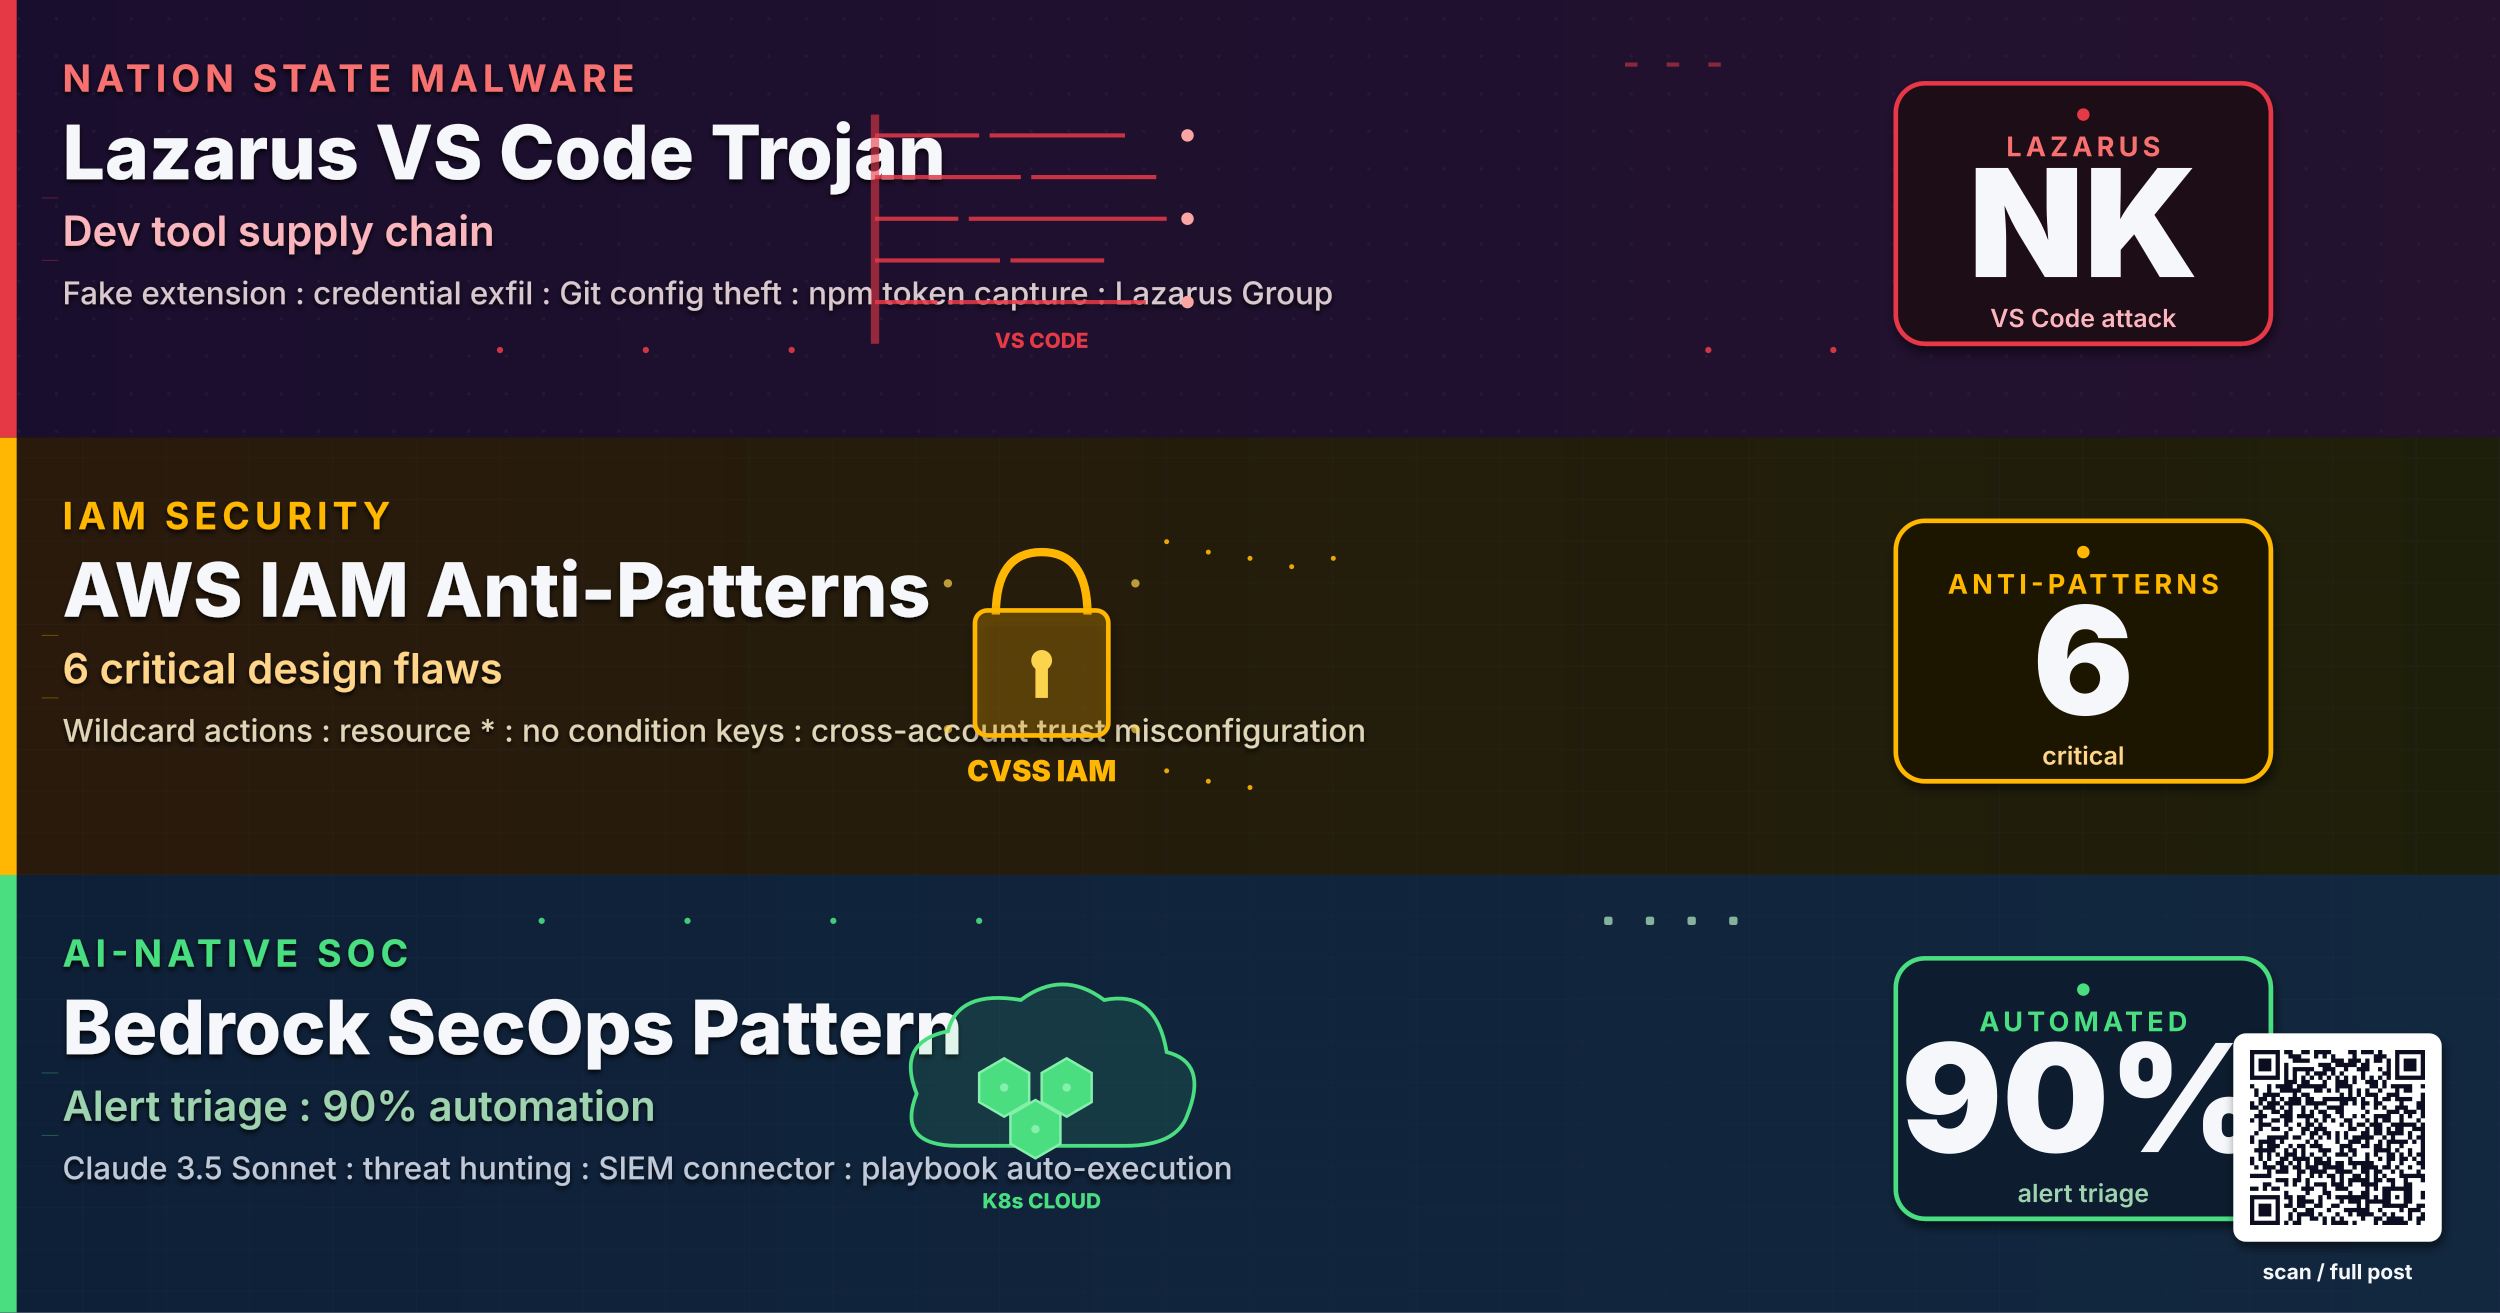
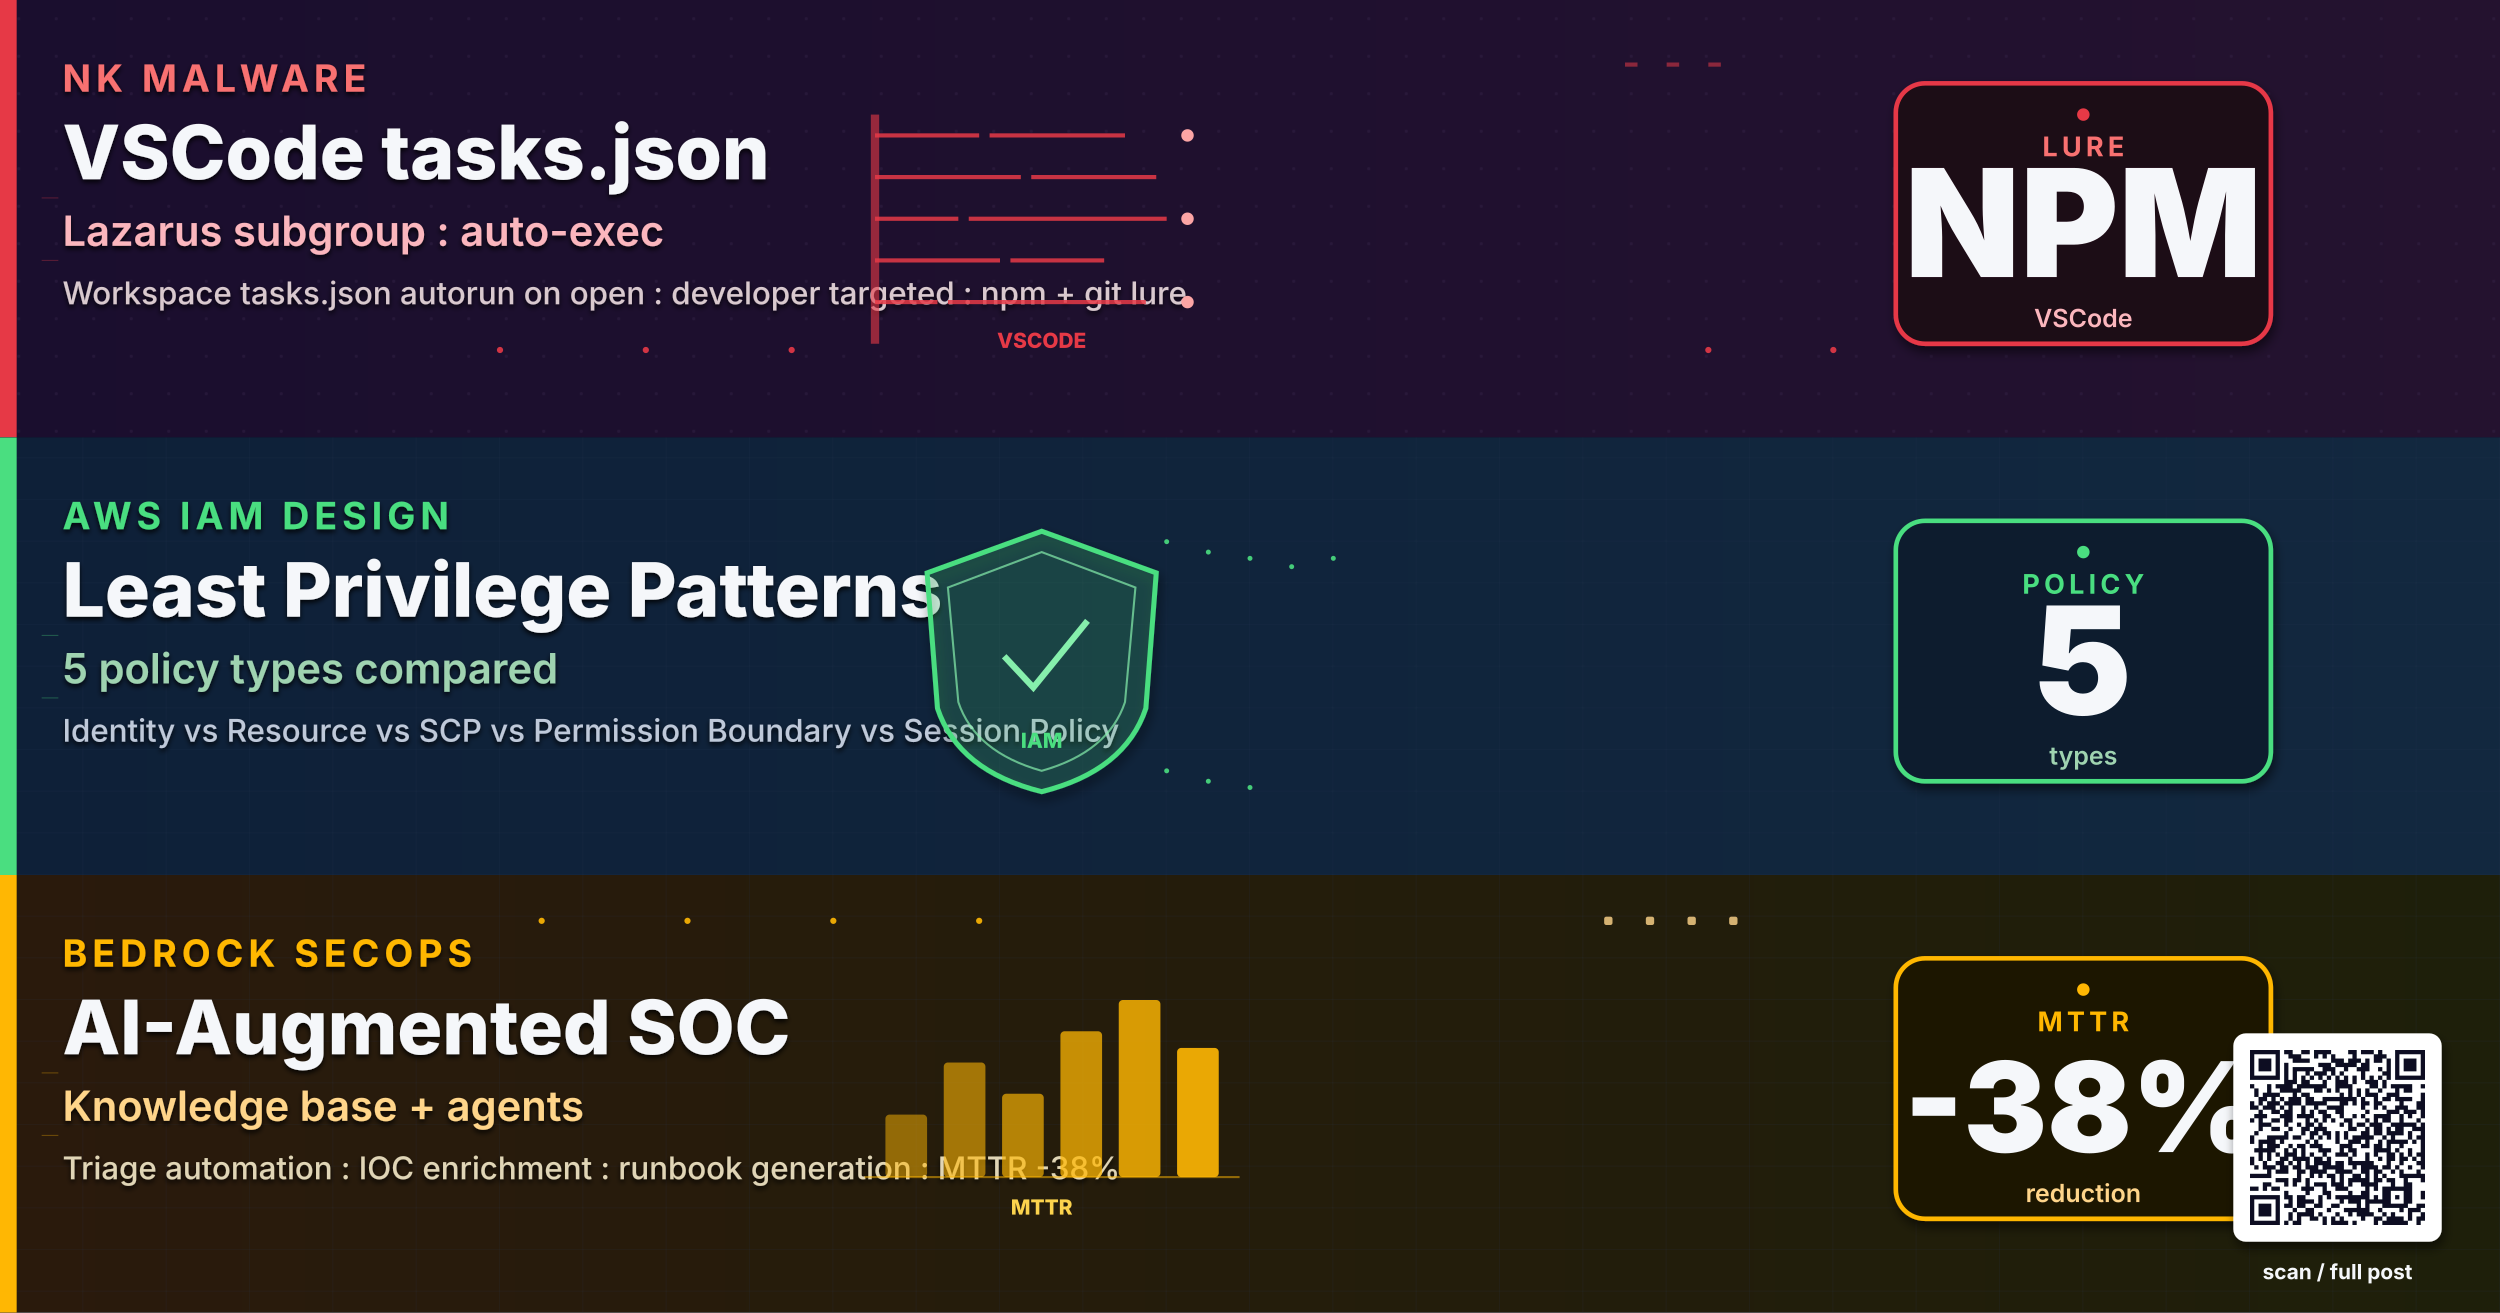
- <svg xmlns="http://www.w3.org/2000/svg" viewBox="0 0 1200 630" width="1200" height="630" role="img" aria-label="North Korea Lazarus VS Code malware devtool trojan, AWS IAM least-privilege 6 anti-patterns, Bedrock AI-native SOC pattern">
+ <svg xmlns="http://www.w3.org/2000/svg" viewBox="0 0 1200 630" width="1200" height="630" role="img" aria-label="North Korea VS Code malware, AWS IAM least privilege, Bedrock secops">
  <defs>
-     <linearGradient id="bgSpreadJ" x1="0%" y1="0%" x2="100%" y2="100%">
+     <linearGradient id="bgSpreadMA10" x1="0%" y1="0%" x2="100%" y2="100%">
      <stop offset="0%" stop-color="#0A1226" />
      <stop offset="50%" stop-color="#0C1430" />
      <stop offset="100%" stop-color="#131038" />
    </linearGradient>
-     <linearGradient id="bandAJ" x1="0%" y1="0%" x2="100%" y2="0%">
+     <linearGradient id="bandAMA10" x1="0%" y1="0%" x2="100%" y2="0%">
      <stop offset="0%" stop-color="#1A0E2E" />
      <stop offset="100%" stop-color="#24122F" />
    </linearGradient>
-     <linearGradient id="bandBJ" x1="0%" y1="0%" x2="100%" y2="0%">
+     <linearGradient id="bandBMA10" x1="0%" y1="0%" x2="100%" y2="0%">
+       <stop offset="0%" stop-color="#0E2038" />
+       <stop offset="100%" stop-color="#12283F" />
+     </linearGradient>
+     <linearGradient id="bandCMA10" x1="0%" y1="0%" x2="100%" y2="0%">
      <stop offset="0%" stop-color="#2A1A0C" />
      <stop offset="100%" stop-color="#1E1F0A" />
-     </linearGradient>
-     <linearGradient id="bandCJ" x1="0%" y1="0%" x2="100%" y2="0%">
-       <stop offset="0%" stop-color="#0E2038" />
-       <stop offset="100%" stop-color="#12283F" />
    </linearGradient>
    <filter id="softShadow" x="-10%" y="-10%" width="130%" height="130%">
      <feGaussianBlur in="SourceAlpha" stdDeviation="2.5" />
      <feOffset dx="1" dy="3" />
      <feComponentTransfer>
        <feFuncA type="linear" slope="0.55" />
      </feComponentTransfer>
      <feMerge>
        <feMergeNode />
        <feMergeNode in="SourceGraphic" />
      </feMerge>
    </filter>
    <filter id="textShadow" x="-5%" y="-5%" width="110%" height="110%">
      <feGaussianBlur in="SourceAlpha" stdDeviation="1.2" />
      <feOffset dx="0" dy="1.5" />
      <feComponentTransfer>
        <feFuncA type="linear" slope="0.85" />
      </feComponentTransfer>
      <feMerge>
        <feMergeNode />
        <feMergeNode in="SourceGraphic" />
      </feMerge>
    </filter>
    <pattern id="ledgerGrid" x="0" y="0" width="40" height="20" patternUnits="userSpaceOnUse">
      <path d="M0 20 L40 20" stroke="#2A3A56" stroke-width="0.4" opacity="0.5" />
      <path d="M40 0 L40 20" stroke="#2A3A56" stroke-width="0.4" opacity="0.5" />
    </pattern>
    <pattern id="circuitDot" x="0" y="0" width="18" height="18" patternUnits="userSpaceOnUse">
      <circle cx="9" cy="9" r="0.8" fill="#3A2A4E" opacity="0.55" />
    </pattern>
  </defs>
-   <rect width="1200" height="630" fill="url(#bgSpreadJ)" />
+   <rect width="1200" height="630" fill="url(#bgSpreadMA10)" />
  <g>
-     <rect x="0" y="0" width="1200" height="210" fill="url(#bandAJ)" />
+     <rect x="0" y="0" width="1200" height="210" fill="url(#bandAMA10)" />
    <rect x="0" y="0" width="1200" height="210" fill="url(#circuitDot)" opacity="0.6" />
    <rect x="0" y="0" width="8" height="210" fill="#E63946" />
    <g filter="url(#textShadow)">
-       <text x="30" y="44" font-family="Inter, Helvetica, Arial, sans-serif" font-size="18" font-weight="700" letter-spacing="2.4" fill="#F87171">NATION STATE MALWARE</text>
-       <text x="30" y="86" font-family="Inter, Helvetica, Arial, sans-serif" font-size="36" font-weight="800" fill="#F5F7FA">Lazarus VS Code Trojan</text>
-       <text x="30" y="118" font-family="Inter, Helvetica, Arial, sans-serif" font-size="20" font-weight="600" fill="#FBB6BD">Dev tool supply chain</text>
-       <text x="30" y="146" font-family="Inter, Helvetica, Arial, sans-serif" font-size="15" font-weight="500" fill="#D9C9CE">Fake extension : credential exfil : Git config theft : npm token capture : Lazarus Group</text>
+       <text x="30" y="44" font-family="Inter, Helvetica, Arial, sans-serif" font-size="18" font-weight="700" letter-spacing="2.4" fill="#F87171">NK MALWARE</text>
+       <text x="30" y="86" font-family="Inter, Helvetica, Arial, sans-serif" font-size="36" font-weight="800" fill="#F5F7FA">VSCode tasks.json</text>
+       <text x="30" y="118" font-family="Inter, Helvetica, Arial, sans-serif" font-size="20" font-weight="600" fill="#FBB6BD">Lazarus subgroup : auto-exec</text>
+       <text x="30" y="146" font-family="Inter, Helvetica, Arial, sans-serif" font-size="15" font-weight="500" fill="#D9C9CE">Workspace tasks.json autorun on open : developer targeted : npm + git lure</text>
    </g>
    <g transform="translate(500,105)">
      <g stroke="#E63946" stroke-width="2" opacity="0.85">
        <line x1="-80" y1="-40" x2="-30" y2="-40" />
        <line x1="-25" y1="-40" x2="40" y2="-40" />
        <line x1="-80" y1="-20" x2="-10" y2="-20" />
        <line x1="-5" y1="-20" x2="55" y2="-20" />
        <line x1="-80" y1="0" x2="-40" y2="0" />
        <line x1="-35" y1="0" x2="60" y2="0" />
        <line x1="-80" y1="20" x2="-20" y2="20" />
        <line x1="-15" y1="20" x2="30" y2="20" />
        <line x1="-80" y1="40" x2="-50" y2="40" />
        <line x1="-45" y1="40" x2="50" y2="40" />
      </g>
      <rect x="-82" y="-50" width="4" height="110" fill="#E63946" opacity="0.6" />
      <g fill="#FCA5A5">
        <circle cx="70" cy="-40" r="3">
          <animate attributeName="opacity" values="0.3;1;0.3" dur="1.6s" repeatCount="indefinite" />
        </circle>
        <circle cx="70" cy="0" r="3">
          <animate attributeName="opacity" values="0.3;1;0.3" dur="2.1s" repeatCount="indefinite" />
        </circle>
        <circle cx="70" cy="40" r="3">
          <animate attributeName="opacity" values="0.3;1;0.3" dur="1.9s" repeatCount="indefinite" />
        </circle>
      </g>
-       <text y="62" text-anchor="middle" font-family="Inter, monospace" font-size="10" font-weight="800" fill="#E63946">VS CODE</text>
+       <text y="62" text-anchor="middle" font-family="Inter, monospace" font-size="10" font-weight="800" fill="#E63946">VSCODE</text>
    </g>
    <g transform="translate(990,105)" filter="url(#softShadow)">
      <rect x="-80" y="-65" width="180" height="125" rx="14" fill="#1E0A14" stroke="#E63946" stroke-width="2.2" />
-       <text x="10" y="-30" text-anchor="middle" font-family="Inter, Helvetica, Arial, sans-serif" font-size="13" font-weight="700" letter-spacing="2" fill="#F87171">LAZARUS</text>
-       <text x="10" y="28" text-anchor="middle" font-family="Inter, Helvetica, Arial, sans-serif" font-size="72" font-weight="900" fill="#F5F7FA">NK</text>
-       <text x="10" y="52" text-anchor="middle" font-family="Inter, Helvetica, Arial, sans-serif" font-size="12" font-weight="600" fill="#FBB6BD">VS Code attack</text>
+       <text x="10" y="-30" text-anchor="middle" font-family="Inter, Helvetica, Arial, sans-serif" font-size="13" font-weight="700" letter-spacing="2" fill="#F87171">LURE</text>
+       <text x="10" y="28" text-anchor="middle" font-family="Inter, Helvetica, Arial, sans-serif" font-size="72" font-weight="900" fill="#F5F7FA">NPM</text>
+       <text x="10" y="52" text-anchor="middle" font-family="Inter, Helvetica, Arial, sans-serif" font-size="12" font-weight="600" fill="#FBB6BD">VSCode</text>
    </g>
    <g transform="translate(990,105)">
      <circle cx="10" cy="-50" r="3" fill="#E63946">
        <animate attributeName="opacity" values="0.2;1;0.2" dur="1.8s" repeatCount="indefinite" />
      </circle>
    </g>
  </g>
  <g>
-     <rect x="0" y="210" width="1200" height="210" fill="url(#bandBJ)" />
+     <rect x="0" y="210" width="1200" height="210" fill="url(#bandBMA10)" />
    <rect x="0" y="210" width="1200" height="210" fill="url(#ledgerGrid)" opacity="0.6" />
-     <rect x="0" y="210" width="8" height="210" fill="#FFB703" />
+     <rect x="0" y="210" width="8" height="210" fill="#4ADE80" />
    <g filter="url(#textShadow)">
-       <text x="30" y="254" font-family="Inter, Helvetica, Arial, sans-serif" font-size="18" font-weight="700" letter-spacing="2.4" fill="#FFB703">IAM SECURITY</text>
-       <text x="30" y="296" font-family="Inter, Helvetica, Arial, sans-serif" font-size="36" font-weight="800" fill="#F5F7FA">AWS IAM Anti-Patterns</text>
-       <text x="30" y="328" font-family="Inter, Helvetica, Arial, sans-serif" font-size="20" font-weight="600" fill="#FFD58A">6 critical design flaws</text>
-       <text x="30" y="356" font-family="Inter, Helvetica, Arial, sans-serif" font-size="15" font-weight="500" fill="#E0D5B6">Wildcard actions : resource * : no condition keys : cross-account trust misconfiguration</text>
+       <text x="30" y="254" font-family="Inter, Helvetica, Arial, sans-serif" font-size="18" font-weight="700" letter-spacing="2.4" fill="#4ADE80">AWS IAM DESIGN</text>
+       <text x="30" y="296" font-family="Inter, Helvetica, Arial, sans-serif" font-size="36" font-weight="800" fill="#F5F7FA">Least Privilege Patterns</text>
+       <text x="30" y="328" font-family="Inter, Helvetica, Arial, sans-serif" font-size="20" font-weight="600" fill="#9FD3B0">5 policy types compared</text>
+       <text x="30" y="356" font-family="Inter, Helvetica, Arial, sans-serif" font-size="15" font-weight="500" fill="#BFC9D9">Identity vs Resource vs SCP vs Permission Boundary vs Session Policy</text>
    </g>
    <g transform="translate(500,315)">
-       <path d="M-22 -20 Q-22 -50 0 -50 Q22 -50 22 -20" stroke="#FFB703" stroke-width="4" fill="none" />
-       <rect x="-32" y="-22" width="64" height="60" rx="6" fill="#FFB703" fill-opacity="0.2" stroke="#FFB703" stroke-width="2.2" filter="url(#softShadow)" />
-       <circle r="5" fill="#FCD34D" cy="2" />
-       <rect x="-3" y="2" width="6" height="18" fill="#FCD34D" />
-       <text y="60" text-anchor="middle" font-family="Inter, monospace" font-size="14" font-weight="900" fill="#FFB703">CVSS IAM</text>
-       <g fill="#FCD34D" opacity="0.7">
-         <circle cx="-45" cy="-35" r="2">
-           <animate attributeName="opacity" values="0.2;1;0.2" dur="1.8s" repeatCount="indefinite" />
-         </circle>
-         <circle cx="45" cy="-35" r="2">
-           <animate attributeName="opacity" values="0.2;1;0.2" dur="2.1s" repeatCount="indefinite" />
-         </circle>
-         <circle cx="-45" cy="35" r="2">
-           <animate attributeName="opacity" values="0.2;1;0.2" dur="2.3s" repeatCount="indefinite" />
-         </circle>
-         <circle cx="45" cy="35" r="2">
-           <animate attributeName="opacity" values="0.2;1;0.2" dur="1.9s" repeatCount="indefinite" />
-         </circle>
+       <path d="M0 -60 L55 -40 L50 25 Q40 55 0 65 Q-40 55 -50 25 L-55 -40 Z" fill="#4ADE80" fill-opacity="0.15" stroke="#4ADE80" stroke-width="2.4" filter="url(#softShadow)" />
+       <path d="M0 -50 L45 -33 L40 22 Q32 46 0 55 Q-32 46 -40 22 L-45 -33 Z" fill="none" stroke="#86EFAC" stroke-width="1" opacity="0.7" />
+       <g transform="translate(0,-5)" stroke="#86EFAC" stroke-width="3" fill="none">
+         <path d="M-18 5 L-4 20 L22 -12">
+           <animate attributeName="stroke-dasharray" values="0 80;80 0" dur="2.4s" repeatCount="indefinite" />
+         </path>
      </g>
+       <text y="44" text-anchor="middle" font-family="Inter, monospace" font-size="10" font-weight="800" fill="#4ADE80">IAM</text>
    </g>
    <g transform="translate(990,315)" filter="url(#softShadow)">
+       <rect x="-80" y="-65" width="180" height="125" rx="14" fill="#0A1B2E" stroke="#4ADE80" stroke-width="2.2" />
+       <text x="10" y="-30" text-anchor="middle" font-family="Inter, Helvetica, Arial, sans-serif" font-size="13" font-weight="700" letter-spacing="2" fill="#4ADE80">POLICY</text>
+       <text x="10" y="28" text-anchor="middle" font-family="Inter, Helvetica, Arial, sans-serif" font-size="72" font-weight="900" fill="#F5F7FA">5</text>
+       <text x="10" y="52" text-anchor="middle" font-family="Inter, Helvetica, Arial, sans-serif" font-size="12" font-weight="600" fill="#9FD3B0">types</text>
+     </g>
+     <g transform="translate(990,315)">
+       <circle cx="10" cy="-50" r="3" fill="#4ADE80">
+         <animate attributeName="opacity" values="0.2;1;0.2" dur="1.8s" repeatCount="indefinite" />
+       </circle>
+     </g>
+   </g>
+   <g>
+     <rect x="0" y="420" width="1200" height="210" fill="url(#bandCMA10)" />
+     <rect x="0" y="420" width="1200" height="210" fill="url(#ledgerGrid)" opacity="0.6" />
+     <rect x="0" y="420" width="8" height="210" fill="#FFB703" />
+     <g filter="url(#textShadow)">
+       <text x="30" y="464" font-family="Inter, Helvetica, Arial, sans-serif" font-size="18" font-weight="700" letter-spacing="2.4" fill="#FFB703">BEDROCK SECOPS</text>
+       <text x="30" y="506" font-family="Inter, Helvetica, Arial, sans-serif" font-size="36" font-weight="800" fill="#F5F7FA">AI-Augmented SOC</text>
+       <text x="30" y="538" font-family="Inter, Helvetica, Arial, sans-serif" font-size="20" font-weight="600" fill="#FFD58A">Knowledge base + agents</text>
+       <text x="30" y="566" font-family="Inter, Helvetica, Arial, sans-serif" font-size="15" font-weight="500" fill="#E0D5B6">Triage automation : IOC enrichment : runbook generation : MTTR -38%</text>
+     </g>
+     <g transform="translate(500,525)">
+       <line x1="-85" y1="40" x2="95" y2="40" stroke="#FFB703" stroke-width="1" opacity="0.5" />
+       <rect x="-75" y="10" width="20" height="30" rx="2" fill="#FFB703" opacity="0.5">
+         <animate attributeName="height" values="20;30;20" dur="1.6s" repeatCount="indefinite" />
+         <animate attributeName="y" values="20;10;20" dur="1.6s" repeatCount="indefinite" />
+       </rect>
+       <rect x="-47" y="-15" width="20" height="55" rx="2" fill="#FFB703" opacity="0.58">
+         <animate attributeName="height" values="45;55;45" dur="1.8s" repeatCount="indefinite" />
+         <animate attributeName="y" values="-5;-15;-5" dur="1.8s" repeatCount="indefinite" />
+       </rect>
+       <rect x="-19" y="0" width="20" height="40" rx="2" fill="#FFB703" opacity="0.66">
+         <animate attributeName="height" values="30;40;30" dur="2.0s" repeatCount="indefinite" />
+         <animate attributeName="y" values="10;0;10" dur="2.0s" repeatCount="indefinite" />
+       </rect>
+       <rect x="9" y="-30" width="20" height="70" rx="2" fill="#FFB703" opacity="0.74">
+         <animate attributeName="height" values="60;70;60" dur="2.2s" repeatCount="indefinite" />
+         <animate attributeName="y" values="-20;-30;-20" dur="2.2s" repeatCount="indefinite" />
+       </rect>
+       <rect x="37" y="-45" width="20" height="85" rx="2" fill="#FFB703" opacity="0.82">
+         <animate attributeName="height" values="75;85;75" dur="2.4s" repeatCount="indefinite" />
+         <animate attributeName="y" values="-35;-45;-35" dur="2.4s" repeatCount="indefinite" />
+       </rect>
+       <rect x="65" y="-22" width="20" height="62" rx="2" fill="#FFB703" opacity="0.9">
+         <animate attributeName="height" values="52;62;52" dur="2.6s" repeatCount="indefinite" />
+         <animate attributeName="y" values="-12;-22;-12" dur="2.6s" repeatCount="indefinite" />
+       </rect>
+       <text y="58" text-anchor="middle" font-family="Inter, monospace" font-size="10" font-weight="800" fill="#FCD34D">MTTR</text>
+     </g>
+     <g transform="translate(990,525)" filter="url(#softShadow)">
      <rect x="-80" y="-65" width="180" height="125" rx="14" fill="#1E1805" stroke="#FFB703" stroke-width="2.2" />
-       <text x="10" y="-30" text-anchor="middle" font-family="Inter, Helvetica, Arial, sans-serif" font-size="13" font-weight="700" letter-spacing="2" fill="#FFB703">ANTI-PATTERNS</text>
-       <text x="10" y="28" text-anchor="middle" font-family="Inter, Helvetica, Arial, sans-serif" font-size="72" font-weight="900" fill="#F5F7FA">6</text>
-       <text x="10" y="52" text-anchor="middle" font-family="Inter, Helvetica, Arial, sans-serif" font-size="12" font-weight="600" fill="#FFD58A">critical</text>
-     </g>
-     <g transform="translate(990,315)">
+       <text x="10" y="-30" text-anchor="middle" font-family="Inter, Helvetica, Arial, sans-serif" font-size="13" font-weight="700" letter-spacing="2" fill="#FFB703">MTTR</text>
+       <text x="10" y="28" text-anchor="middle" font-family="Inter, Helvetica, Arial, sans-serif" font-size="60" font-weight="900" fill="#F5F7FA">-38%</text>
+       <text x="10" y="52" text-anchor="middle" font-family="Inter, Helvetica, Arial, sans-serif" font-size="12" font-weight="600" fill="#FFD58A">reduction</text>
+     </g>
+     <g transform="translate(990,525)">
      <circle cx="10" cy="-50" r="3" fill="#FFB703">
-         <animate attributeName="opacity" values="0.2;1;0.2" dur="1.8s" repeatCount="indefinite" />
-       </circle>
-     </g>
-   </g>
-   <g>
-     <rect x="0" y="420" width="1200" height="210" fill="url(#bandCJ)" />
-     <rect x="0" y="420" width="1200" height="210" fill="url(#ledgerGrid)" opacity="0.6" />
-     <rect x="0" y="420" width="8" height="210" fill="#4ADE80" />
-     <g filter="url(#textShadow)">
-       <text x="30" y="464" font-family="Inter, Helvetica, Arial, sans-serif" font-size="18" font-weight="700" letter-spacing="2.4" fill="#4ADE80">AI-NATIVE SOC</text>
-       <text x="30" y="506" font-family="Inter, Helvetica, Arial, sans-serif" font-size="36" font-weight="800" fill="#F5F7FA">Bedrock SecOps Pattern</text>
-       <text x="30" y="538" font-family="Inter, Helvetica, Arial, sans-serif" font-size="20" font-weight="600" fill="#9FD3B0">Alert triage : 90% automation</text>
-       <text x="30" y="566" font-family="Inter, Helvetica, Arial, sans-serif" font-size="15" font-weight="500" fill="#BFC9D9">Claude 3.5 Sonnet : threat hunting : SIEM connector : playbook auto-execution</text>
-     </g>
-     <g transform="translate(500,525)">
-       <path d="M-60 0 Q-70 -25 -45 -30 Q-40 -50 -10 -45 Q10 -60 30 -45 Q55 -50 60 -20 Q80 -15 70 10 Q65 25 40 25 L-40 25 Q-70 25 -60 0 Z" fill="#4ADE80" fill-opacity="0.12" stroke="#4ADE80" stroke-width="1.8" />
-       <g fill="#4ADE80" stroke="#86EFAC" stroke-width="1.2">
-         <polygon points="-30,-10 -18,-17 -6,-10 -6,4 -18,11 -30,4" />
-         <polygon points="0,-10 12,-17 24,-10 24,4 12,11 0,4" />
-         <polygon points="-15,10 -3,3 9,10 9,24 -3,31 -15,24" />
-       </g>
-       <g fill="#86EFAC">
-         <circle cx="-18" cy="-3" r="2" />
-         <circle cx="12" cy="-3" r="2" />
-         <circle cx="-3" cy="17" r="2" />
-       </g>
-       <text y="55" text-anchor="middle" font-family="Inter, monospace" font-size="10" font-weight="800" fill="#4ADE80">K8s CLOUD</text>
-     </g>
-     <g transform="translate(990,525)" filter="url(#softShadow)">
-       <rect x="-80" y="-65" width="180" height="125" rx="14" fill="#0A1B2E" stroke="#4ADE80" stroke-width="2.2" />
-       <text x="10" y="-30" text-anchor="middle" font-family="Inter, Helvetica, Arial, sans-serif" font-size="13" font-weight="700" letter-spacing="2" fill="#4ADE80">AUTOMATED</text>
-       <text x="10" y="28" text-anchor="middle" font-family="Inter, Helvetica, Arial, sans-serif" font-size="72" font-weight="900" fill="#F5F7FA">90%</text>
-       <text x="10" y="52" text-anchor="middle" font-family="Inter, Helvetica, Arial, sans-serif" font-size="12" font-weight="600" fill="#9FD3B0">alert triage</text>
-     </g>
-     <g transform="translate(990,525)">
-       <circle cx="10" cy="-50" r="3" fill="#4ADE80">
        <animate attributeName="opacity" values="0.2;1;0.2" dur="1.8s" repeatCount="indefinite" />
      </circle>
    </g>
  </g>
  <g opacity="0.9">
    <g fill="#E63946">
      <circle cx="240" cy="168" r="1.5">
        <animate attributeName="opacity" values="0;1;0" dur="1.8s" repeatCount="indefinite" />
      </circle>
      <circle cx="310" cy="168" r="1.5">
        <animate attributeName="opacity" values="0;1;0" dur="1.6s" begin="0.2s" repeatCount="indefinite" />
      </circle>
      <circle cx="380" cy="168" r="1.5">
        <animate attributeName="opacity" values="0;1;0" dur="2.0s" begin="0.4s" repeatCount="indefinite" />
      </circle>
      <circle cx="820" cy="168" r="1.5">
        <animate attributeName="opacity" values="0;1;0" dur="1.9s" repeatCount="indefinite" />
      </circle>
      <circle cx="880" cy="168" r="1.5">
        <animate attributeName="opacity" values="0;1;0" dur="2.1s" begin="0.3s" repeatCount="indefinite" />
      </circle>
    </g>
    <g fill="#E63946" opacity="0.6">
      <rect x="780" y="30" width="6" height="2">
        <animate attributeName="opacity" values="0.2;1;0.2" dur="1.4s" repeatCount="indefinite" />
      </rect>
      <rect x="800" y="30" width="6" height="2">
        <animate attributeName="opacity" values="0.2;1;0.2" dur="1.2s" begin="0.3s" repeatCount="indefinite" />
      </rect>
      <rect x="820" y="30" width="6" height="2">
        <animate attributeName="opacity" values="0.2;1;0.2" dur="1.6s" begin="0.6s" repeatCount="indefinite" />
      </rect>
    </g>
-     <g fill="#FFB703">
+     <g fill="#4ADE80">
      <circle cx="560" cy="260" r="1.2">
        <animate attributeName="opacity" values="0;1;0" dur="1.8s" repeatCount="indefinite" />
      </circle>
      <circle cx="580" cy="265" r="1.2">
        <animate attributeName="opacity" values="0;1;0" dur="1.6s" begin="0.2s" repeatCount="indefinite" />
      </circle>
      <circle cx="600" cy="268" r="1.2">
        <animate attributeName="opacity" values="0;1;0" dur="2.0s" begin="0.4s" repeatCount="indefinite" />
      </circle>
      <circle cx="620" cy="272" r="1.2">
        <animate attributeName="opacity" values="0;1;0" dur="1.7s" begin="0.6s" repeatCount="indefinite" />
      </circle>
      <circle cx="640" cy="268" r="1.2">
        <animate attributeName="opacity" values="0;1;0" dur="1.9s" begin="0.8s" repeatCount="indefinite" />
      </circle>
      <circle cx="560" cy="370" r="1.2">
        <animate attributeName="opacity" values="0;1;0" dur="1.8s" repeatCount="indefinite" />
      </circle>
      <circle cx="580" cy="375" r="1.2">
        <animate attributeName="opacity" values="0;1;0" dur="1.6s" begin="0.2s" repeatCount="indefinite" />
      </circle>
      <circle cx="600" cy="378" r="1.2">
        <animate attributeName="opacity" values="0;1;0" dur="2.0s" begin="0.4s" repeatCount="indefinite" />
      </circle>
    </g>
-     <g fill="#4ADE80">
+     <g fill="#FFB703">
      <circle cx="260" cy="442" r="1.5">
        <animate attributeName="opacity" values="0;1;0" dur="1.5s" repeatCount="indefinite" />
      </circle>
      <circle cx="330" cy="442" r="1.5">
        <animate attributeName="opacity" values="0;1;0" dur="1.7s" begin="0.2s" repeatCount="indefinite" />
      </circle>
      <circle cx="400" cy="442" r="1.5">
        <animate attributeName="opacity" values="0;1;0" dur="1.9s" begin="0.4s" repeatCount="indefinite" />
      </circle>
      <circle cx="470" cy="442" r="1.5">
        <animate attributeName="opacity" values="0;1;0" dur="1.6s" begin="0.6s" repeatCount="indefinite" />
      </circle>
    </g>
-     <g fill="#9FD3B0" opacity="0.9">
+     <g fill="#FFD58A" opacity="0.9">
      <rect x="770" y="440" width="4" height="4" rx="1">
        <animate attributeName="opacity" values="0.3;1;0.3" dur="1.4s" repeatCount="indefinite" />
      </rect>
      <rect x="790" y="440" width="4" height="4" rx="1">
        <animate attributeName="opacity" values="0.3;1;0.3" dur="1.2s" begin="0.3s" repeatCount="indefinite" />
      </rect>
      <rect x="810" y="440" width="4" height="4" rx="1">
        <animate attributeName="opacity" values="0.3;1;0.3" dur="1.6s" begin="0.6s" repeatCount="indefinite" />
      </rect>
      <rect x="830" y="440" width="4" height="4" rx="1">
        <animate attributeName="opacity" values="0.3;1;0.3" dur="1.3s" begin="0.9s" repeatCount="indefinite" />
      </rect>
    </g>
    <g stroke="#E63946" stroke-width="0.5" stroke-opacity="0.35" fill="none">
      <path d="M20 95 L28 95">
        <animate attributeName="stroke-opacity" values="0;0.7;0" dur="2s" repeatCount="indefinite" />
      </path>
      <path d="M20 125 L28 125">
        <animate attributeName="stroke-opacity" values="0;0.7;0" dur="2.2s" begin="0.3s" repeatCount="indefinite" />
      </path>
    </g>
-     <g stroke="#FFB703" stroke-width="0.5" stroke-opacity="0.35" fill="none">
+     <g stroke="#4ADE80" stroke-width="0.5" stroke-opacity="0.35" fill="none">
      <path d="M20 305 L28 305">
        <animate attributeName="stroke-opacity" values="0;0.7;0" dur="2s" repeatCount="indefinite" />
      </path>
      <path d="M20 335 L28 335">
        <animate attributeName="stroke-opacity" values="0;0.7;0" dur="2.2s" begin="0.3s" repeatCount="indefinite" />
      </path>
    </g>
-     <g stroke="#4ADE80" stroke-width="0.5" stroke-opacity="0.35" fill="none">
+     <g stroke="#FFB703" stroke-width="0.5" stroke-opacity="0.35" fill="none">
      <path d="M20 515 L28 515">
        <animate attributeName="stroke-opacity" values="0;0.7;0" dur="2s" repeatCount="indefinite" />
      </path>
      <path d="M20 545 L28 545">
        <animate attributeName="stroke-opacity" values="0;0.7;0" dur="2.2s" begin="0.3s" repeatCount="indefinite" />
      </path>
    </g>
  </g>
  <g transform="translate(1080,504)" filter="url(#softShadow)">
    <rect x="-8" y="-8" width="100" height="100" rx="6" fill="#FFFFFF" />
    <path fill="#0A1020" d="M0.0 0.0h14.341v2.049h-14.341z M16.39 0.0h4.098v2.049h-4.098z M24.585 0.0h4.098v2.049h-4.098z M30.732 0.0h8.195v2.049h-8.195z M47.122 0.0h4.098v2.049h-4.098z M53.268 0.0h6.146v2.049h-6.146z M61.463 0.0h2.049v2.049h-2.049z M69.659 0.0h14.341v2.049h-14.341z M0.0 2.049h2.049v2.049h-2.049z M12.293 2.049h2.049v2.049h-2.049z M18.439 2.049h6.146v2.049h-6.146z M30.732 2.049h2.049v2.049h-2.049z M34.829 2.049h2.049v2.049h-2.049z M38.927 2.049h2.049v2.049h-2.049z M49.171 2.049h2.049v2.049h-2.049z M59.415 2.049h6.146v2.049h-6.146z M69.659 2.049h2.049v2.049h-2.049z M81.951 2.049h2.049v2.049h-2.049z M0.0 4.098h2.049v2.049h-2.049z M4.098 4.098h6.146v2.049h-6.146z M12.293 4.098h2.049v2.049h-2.049z M20.488 4.098h8.195v2.049h-8.195z M38.927 4.098h6.146v2.049h-6.146z M47.122 4.098h6.146v2.049h-6.146z M55.317 4.098h2.049v2.049h-2.049z M59.415 4.098h4.098v2.049h-4.098z M65.561 4.098h2.049v2.049h-2.049z M69.659 4.098h2.049v2.049h-2.049z M73.756 4.098h6.146v2.049h-6.146z M81.951 4.098h2.049v2.049h-2.049z M0.0 6.146h2.049v2.049h-2.049z M4.098 6.146h6.146v2.049h-6.146z M12.293 6.146h2.049v2.049h-2.049z M16.39 6.146h2.049v2.049h-2.049z M32.78 6.146h6.146v2.049h-6.146z M40.976 6.146h10.244v2.049h-10.244z M53.268 6.146h4.098v2.049h-4.098z M65.561 6.146h2.049v2.049h-2.049z M69.659 6.146h2.049v2.049h-2.049z M73.756 6.146h6.146v2.049h-6.146z M81.951 6.146h2.049v2.049h-2.049z M0.0 8.195h2.049v2.049h-2.049z M4.098 8.195h6.146v2.049h-6.146z M12.293 8.195h2.049v2.049h-2.049z M16.39 8.195h2.049v2.049h-2.049z M20.488 8.195h10.244v2.049h-10.244z M34.829 8.195h6.146v2.049h-6.146z M45.073 8.195h2.049v2.049h-2.049z M51.22 8.195h6.146v2.049h-6.146z M61.463 8.195h2.049v2.049h-2.049z M65.561 8.195h2.049v2.049h-2.049z M69.659 8.195h2.049v2.049h-2.049z M73.756 8.195h6.146v2.049h-6.146z M81.951 8.195h2.049v2.049h-2.049z M0.0 10.244h2.049v2.049h-2.049z M12.293 10.244h2.049v2.049h-2.049z M16.39 10.244h2.049v2.049h-2.049z M20.488 10.244h2.049v2.049h-2.049z M26.634 10.244h2.049v2.049h-2.049z M30.732 10.244h6.146v2.049h-6.146z M38.927 10.244h2.049v2.049h-2.049z M43.024 10.244h2.049v2.049h-2.049z M53.268 10.244h2.049v2.049h-2.049z M63.512 10.244h4.098v2.049h-4.098z M69.659 10.244h2.049v2.049h-2.049z M81.951 10.244h2.049v2.049h-2.049z M0.0 12.293h14.341v2.049h-14.341z M16.39 12.293h2.049v2.049h-2.049z M20.488 12.293h2.049v2.049h-2.049z M24.585 12.293h2.049v2.049h-2.049z M28.683 12.293h2.049v2.049h-2.049z M32.78 12.293h2.049v2.049h-2.049z M36.878 12.293h2.049v2.049h-2.049z M40.976 12.293h2.049v2.049h-2.049z M45.073 12.293h2.049v2.049h-2.049z M49.171 12.293h2.049v2.049h-2.049z M53.268 12.293h2.049v2.049h-2.049z M57.366 12.293h2.049v2.049h-2.049z M61.463 12.293h2.049v2.049h-2.049z M65.561 12.293h2.049v2.049h-2.049z M69.659 12.293h14.341v2.049h-14.341z M16.39 14.341h6.146v2.049h-6.146z M24.585 14.341h4.098v2.049h-4.098z M34.829 14.341h2.049v2.049h-2.049z M40.976 14.341h6.146v2.049h-6.146z M49.171 14.341h2.049v2.049h-2.049z M55.317 14.341h6.146v2.049h-6.146z M63.512 14.341h2.049v2.049h-2.049z M0.0 16.39h2.049v2.049h-2.049z M8.195 16.39h2.049v2.049h-2.049z M12.293 16.39h8.195v2.049h-8.195z M22.537 16.39h14.341v2.049h-14.341z M40.976 16.39h8.195v2.049h-8.195z M57.366 16.39h4.098v2.049h-4.098z M63.512 16.39h2.049v2.049h-2.049z M67.61 16.39h10.244v2.049h-10.244z M81.951 16.39h2.049v2.049h-2.049z M2.049 18.439h2.049v2.049h-2.049z M8.195 18.439h2.049v2.049h-2.049z M14.341 18.439h10.244v2.049h-10.244z M30.732 18.439h4.098v2.049h-4.098z M36.878 18.439h2.049v2.049h-2.049z M40.976 18.439h2.049v2.049h-2.049z M47.122 18.439h2.049v2.049h-2.049z M51.22 18.439h2.049v2.049h-2.049z M55.317 18.439h2.049v2.049h-2.049z M61.463 18.439h2.049v2.049h-2.049z M69.659 18.439h2.049v2.049h-2.049z M73.756 18.439h4.098v2.049h-4.098z M2.049 20.488h2.049v2.049h-2.049z M6.146 20.488h8.195v2.049h-8.195z M20.488 20.488h2.049v2.049h-2.049z M24.585 20.488h4.098v2.049h-4.098z M43.024 20.488h2.049v2.049h-2.049z M47.122 20.488h2.049v2.049h-2.049z M51.22 20.488h2.049v2.049h-2.049z M55.317 20.488h6.146v2.049h-6.146z M65.561 20.488h6.146v2.049h-6.146z M81.951 20.488h2.049v2.049h-2.049z M4.098 22.537h4.098v2.049h-4.098z M10.244 22.537h2.049v2.049h-2.049z M14.341 22.537h2.049v2.049h-2.049z M18.439 22.537h6.146v2.049h-6.146z M26.634 22.537h4.098v2.049h-4.098z M34.829 22.537h16.39v2.049h-16.39z M53.268 22.537h2.049v2.049h-2.049z M59.415 22.537h2.049v2.049h-2.049z M63.512 22.537h4.098v2.049h-4.098z M69.659 22.537h8.195v2.049h-8.195z M81.951 22.537h2.049v2.049h-2.049z M0.0 24.585h2.049v2.049h-2.049z M4.098 24.585h2.049v2.049h-2.049z M8.195 24.585h6.146v2.049h-6.146z M16.39 24.585h8.195v2.049h-8.195z M26.634 24.585h10.244v2.049h-10.244z M43.024 24.585h4.098v2.049h-4.098z M49.171 24.585h2.049v2.049h-2.049z M53.268 24.585h4.098v2.049h-4.098z M59.415 24.585h4.098v2.049h-4.098z M71.707 24.585h2.049v2.049h-2.049z M79.902 24.585h4.098v2.049h-4.098z M0.0 26.634h4.098v2.049h-4.098z M6.146 26.634h6.146v2.049h-6.146z M14.341 26.634h2.049v2.049h-2.049z M18.439 26.634h2.049v2.049h-2.049z M24.585 26.634h2.049v2.049h-2.049z M30.732 26.634h2.049v2.049h-2.049z M36.878 26.634h8.195v2.049h-8.195z M53.268 26.634h2.049v2.049h-2.049z M59.415 26.634h2.049v2.049h-2.049z M63.512 26.634h2.049v2.049h-2.049z M69.659 26.634h6.146v2.049h-6.146z M79.902 26.634h4.098v2.049h-4.098z M4.098 28.683h2.049v2.049h-2.049z M10.244 28.683h4.098v2.049h-4.098z M16.39 28.683h4.098v2.049h-4.098z M24.585 28.683h2.049v2.049h-2.049z M28.683 28.683h2.049v2.049h-2.049z M32.78 28.683h4.098v2.049h-4.098z M40.976 28.683h4.098v2.049h-4.098z M55.317 28.683h2.049v2.049h-2.049z M65.561 28.683h6.146v2.049h-6.146z M73.756 28.683h6.146v2.049h-6.146z M81.951 28.683h2.049v2.049h-2.049z M2.049 30.732h6.146v2.049h-6.146z M14.341 30.732h6.146v2.049h-6.146z M22.537 30.732h8.195v2.049h-8.195z M34.829 30.732h4.098v2.049h-4.098z M43.024 30.732h2.049v2.049h-2.049z M49.171 30.732h2.049v2.049h-2.049z M53.268 30.732h2.049v2.049h-2.049z M59.415 30.732h8.195v2.049h-8.195z M71.707 30.732h2.049v2.049h-2.049z M75.805 30.732h2.049v2.049h-2.049z M81.951 30.732h2.049v2.049h-2.049z M0.0 32.78h2.049v2.049h-2.049z M4.098 32.78h2.049v2.049h-2.049z M10.244 32.78h4.098v2.049h-4.098z M16.39 32.78h4.098v2.049h-4.098z M26.634 32.78h2.049v2.049h-2.049z M30.732 32.78h2.049v2.049h-2.049z M34.829 32.78h2.049v2.049h-2.049z M38.927 32.78h2.049v2.049h-2.049z M45.073 32.78h4.098v2.049h-4.098z M55.317 32.78h2.049v2.049h-2.049z M59.415 32.78h2.049v2.049h-2.049z M63.512 32.78h4.098v2.049h-4.098z M71.707 32.78h2.049v2.049h-2.049z M79.902 32.78h2.049v2.049h-2.049z M4.098 34.829h6.146v2.049h-6.146z M16.39 34.829h2.049v2.049h-2.049z M22.537 34.829h2.049v2.049h-2.049z M26.634 34.829h4.098v2.049h-4.098z M32.78 34.829h2.049v2.049h-2.049z M43.024 34.829h2.049v2.049h-2.049z M47.122 34.829h2.049v2.049h-2.049z M51.22 34.829h4.098v2.049h-4.098z M57.366 34.829h6.146v2.049h-6.146z M67.61 34.829h12.293v2.049h-12.293z M81.951 34.829h2.049v2.049h-2.049z M4.098 36.878h2.049v2.049h-2.049z M10.244 36.878h4.098v2.049h-4.098z M18.439 36.878h2.049v2.049h-2.049z M24.585 36.878h4.098v2.049h-4.098z M30.732 36.878h6.146v2.049h-6.146z M47.122 36.878h4.098v2.049h-4.098z M55.317 36.878h2.049v2.049h-2.049z M59.415 36.878h4.098v2.049h-4.098z M65.561 36.878h2.049v2.049h-2.049z M69.659 36.878h4.098v2.049h-4.098z M77.854 36.878h6.146v2.049h-6.146z M2.049 38.927h2.049v2.049h-2.049z M16.39 38.927h2.049v2.049h-2.049z M24.585 38.927h2.049v2.049h-2.049z M28.683 38.927h4.098v2.049h-4.098z M34.829 38.927h4.098v2.049h-4.098z M40.976 38.927h2.049v2.049h-2.049z M45.073 38.927h2.049v2.049h-2.049z M53.268 38.927h4.098v2.049h-4.098z M59.415 38.927h4.098v2.049h-4.098z M65.561 38.927h8.195v2.049h-8.195z M75.805 38.927h2.049v2.049h-2.049z M81.951 38.927h2.049v2.049h-2.049z M0.0 40.976h2.049v2.049h-2.049z M8.195 40.976h10.244v2.049h-10.244z M20.488 40.976h4.098v2.049h-4.098z M28.683 40.976h2.049v2.049h-2.049z M32.78 40.976h2.049v2.049h-2.049z M36.878 40.976h2.049v2.049h-2.049z M40.976 40.976h2.049v2.049h-2.049z M45.073 40.976h2.049v2.049h-2.049z M49.171 40.976h10.244v2.049h-10.244z M63.512 40.976h2.049v2.049h-2.049z M67.61 40.976h2.049v2.049h-2.049z M75.805 40.976h2.049v2.049h-2.049z M79.902 40.976h4.098v2.049h-4.098z M0.0 43.024h2.049v2.049h-2.049z M4.098 43.024h8.195v2.049h-8.195z M14.341 43.024h2.049v2.049h-2.049z M26.634 43.024h2.049v2.049h-2.049z M30.732 43.024h2.049v2.049h-2.049z M40.976 43.024h2.049v2.049h-2.049z M47.122 43.024h6.146v2.049h-6.146z M55.317 43.024h2.049v2.049h-2.049z M61.463 43.024h2.049v2.049h-2.049z M65.561 43.024h10.244v2.049h-10.244z M77.854 43.024h2.049v2.049h-2.049z M81.951 43.024h2.049v2.049h-2.049z M4.098 45.073h2.049v2.049h-2.049z M8.195 45.073h6.146v2.049h-6.146z M18.439 45.073h2.049v2.049h-2.049z M22.537 45.073h4.098v2.049h-4.098z M28.683 45.073h6.146v2.049h-6.146z M43.024 45.073h6.146v2.049h-6.146z M53.268 45.073h4.098v2.049h-4.098z M59.415 45.073h4.098v2.049h-4.098z M65.561 45.073h2.049v2.049h-2.049z M71.707 45.073h2.049v2.049h-2.049z M81.951 45.073h2.049v2.049h-2.049z M2.049 47.122h10.244v2.049h-10.244z M16.39 47.122h2.049v2.049h-2.049z M20.488 47.122h2.049v2.049h-2.049z M24.585 47.122h2.049v2.049h-2.049z M32.78 47.122h6.146v2.049h-6.146z M43.024 47.122h2.049v2.049h-2.049z M47.122 47.122h4.098v2.049h-4.098z M59.415 47.122h8.195v2.049h-8.195z M69.659 47.122h2.049v2.049h-2.049z M75.805 47.122h2.049v2.049h-2.049z M81.951 47.122h2.049v2.049h-2.049z M4.098 49.171h2.049v2.049h-2.049z M8.195 49.171h2.049v2.049h-2.049z M12.293 49.171h2.049v2.049h-2.049z M16.39 49.171h6.146v2.049h-6.146z M24.585 49.171h2.049v2.049h-2.049z M28.683 49.171h2.049v2.049h-2.049z M34.829 49.171h2.049v2.049h-2.049z M40.976 49.171h6.146v2.049h-6.146z M49.171 49.171h2.049v2.049h-2.049z M55.317 49.171h2.049v2.049h-2.049z M59.415 49.171h2.049v2.049h-2.049z M65.561 49.171h4.098v2.049h-4.098z M71.707 49.171h2.049v2.049h-2.049z M75.805 49.171h2.049v2.049h-2.049z M79.902 49.171h4.098v2.049h-4.098z M0.0 51.22h2.049v2.049h-2.049z M4.098 51.22h2.049v2.049h-2.049z M8.195 51.22h2.049v2.049h-2.049z M14.341 51.22h4.098v2.049h-4.098z M20.488 51.22h8.195v2.049h-8.195z M30.732 51.22h4.098v2.049h-4.098z M36.878 51.22h2.049v2.049h-2.049z M47.122 51.22h2.049v2.049h-2.049z M55.317 51.22h2.049v2.049h-2.049z M61.463 51.22h2.049v2.049h-2.049z M65.561 51.22h4.098v2.049h-4.098z M71.707 51.22h4.098v2.049h-4.098z M77.854 51.22h2.049v2.049h-2.049z M81.951 51.22h2.049v2.049h-2.049z M0.0 53.268h2.049v2.049h-2.049z M6.146 53.268h2.049v2.049h-2.049z M12.293 53.268h4.098v2.049h-4.098z M18.439 53.268h2.049v2.049h-2.049z M22.537 53.268h2.049v2.049h-2.049z M26.634 53.268h2.049v2.049h-2.049z M30.732 53.268h8.195v2.049h-8.195z M40.976 53.268h4.098v2.049h-4.098z M47.122 53.268h12.293v2.049h-12.293z M65.561 53.268h2.049v2.049h-2.049z M71.707 53.268h2.049v2.049h-2.049z M79.902 53.268h4.098v2.049h-4.098z M2.049 55.317h2.049v2.049h-2.049z M6.146 55.317h6.146v2.049h-6.146z M14.341 55.317h4.098v2.049h-4.098z M20.488 55.317h4.098v2.049h-4.098z M26.634 55.317h6.146v2.049h-6.146z M34.829 55.317h10.244v2.049h-10.244z M49.171 55.317h2.049v2.049h-2.049z M53.268 55.317h8.195v2.049h-8.195z M63.512 55.317h4.098v2.049h-4.098z M69.659 55.317h2.049v2.049h-2.049z M75.805 55.317h2.049v2.049h-2.049z M81.951 55.317h2.049v2.049h-2.049z M8.195 57.366h2.049v2.049h-2.049z M12.293 57.366h6.146v2.049h-6.146z M22.537 57.366h4.098v2.049h-4.098z M28.683 57.366h8.195v2.049h-8.195z M40.976 57.366h8.195v2.049h-8.195z M53.268 57.366h4.098v2.049h-4.098z M59.415 57.366h4.098v2.049h-4.098z M67.61 57.366h2.049v2.049h-2.049z M71.707 57.366h2.049v2.049h-2.049z M79.902 57.366h2.049v2.049h-2.049z M0.0 59.415h10.244v2.049h-10.244z M22.537 59.415h2.049v2.049h-2.049z M28.683 59.415h2.049v2.049h-2.049z M32.78 59.415h2.049v2.049h-2.049z M36.878 59.415h4.098v2.049h-4.098z M43.024 59.415h2.049v2.049h-2.049z M49.171 59.415h4.098v2.049h-4.098z M55.317 59.415h2.049v2.049h-2.049z M59.415 59.415h2.049v2.049h-2.049z M63.512 59.415h2.049v2.049h-2.049z M71.707 59.415h12.293v2.049h-12.293z M12.293 61.463h6.146v2.049h-6.146z M20.488 61.463h4.098v2.049h-4.098z M26.634 61.463h2.049v2.049h-2.049z M38.927 61.463h2.049v2.049h-2.049z M43.024 61.463h2.049v2.049h-2.049z M47.122 61.463h10.244v2.049h-10.244z M59.415 61.463h4.098v2.049h-4.098z M65.561 61.463h4.098v2.049h-4.098z M73.756 61.463h2.049v2.049h-2.049z M81.951 61.463h2.049v2.049h-2.049z M6.146 63.512h4.098v2.049h-4.098z M16.39 63.512h2.049v2.049h-2.049z M20.488 63.512h2.049v2.049h-2.049z M26.634 63.512h2.049v2.049h-2.049z M30.732 63.512h6.146v2.049h-6.146z M38.927 63.512h6.146v2.049h-6.146z M47.122 63.512h2.049v2.049h-2.049z M53.268 63.512h8.195v2.049h-8.195z M67.61 63.512h2.049v2.049h-2.049z M73.756 63.512h4.098v2.049h-4.098z M0.0 65.561h4.098v2.049h-4.098z M6.146 65.561h2.049v2.049h-2.049z M10.244 65.561h4.098v2.049h-4.098z M24.585 65.561h6.146v2.049h-6.146z M34.829 65.561h2.049v2.049h-2.049z M40.976 65.561h6.146v2.049h-6.146z M55.317 65.561h2.049v2.049h-2.049z M59.415 65.561h2.049v2.049h-2.049z M63.512 65.561h14.341v2.049h-14.341z M16.39 67.61h2.049v2.049h-2.049z M26.634 67.61h2.049v2.049h-2.049z M34.829 67.61h4.098v2.049h-4.098z M47.122 67.61h2.049v2.049h-2.049z M53.268 67.61h4.098v2.049h-4.098z M63.512 67.61h4.098v2.049h-4.098z M73.756 67.61h4.098v2.049h-4.098z M81.951 67.61h2.049v2.049h-2.049z M0.0 69.659h14.341v2.049h-14.341z M16.39 69.659h4.098v2.049h-4.098z M22.537 69.659h4.098v2.049h-4.098z M32.78 69.659h2.049v2.049h-2.049z M36.878 69.659h2.049v2.049h-2.049z M40.976 69.659h16.39v2.049h-16.39z M59.415 69.659h2.049v2.049h-2.049z M63.512 69.659h4.098v2.049h-4.098z M69.659 69.659h2.049v2.049h-2.049z M73.756 69.659h4.098v2.049h-4.098z M81.951 69.659h2.049v2.049h-2.049z M0.0 71.707h2.049v2.049h-2.049z M12.293 71.707h2.049v2.049h-2.049z M18.439 71.707h2.049v2.049h-2.049z M22.537 71.707h8.195v2.049h-8.195z M32.78 71.707h2.049v2.049h-2.049z M43.024 71.707h2.049v2.049h-2.049z M47.122 71.707h6.146v2.049h-6.146z M55.317 71.707h12.293v2.049h-12.293z M73.756 71.707h4.098v2.049h-4.098z M0.0 73.756h2.049v2.049h-2.049z M4.098 73.756h6.146v2.049h-6.146z M12.293 73.756h2.049v2.049h-2.049z M16.39 73.756h4.098v2.049h-4.098z M22.537 73.756h4.098v2.049h-4.098z M30.732 73.756h4.098v2.049h-4.098z M38.927 73.756h4.098v2.049h-4.098z M51.22 73.756h2.049v2.049h-2.049z M55.317 73.756h2.049v2.049h-2.049z M63.512 73.756h12.293v2.049h-12.293z M79.902 73.756h4.098v2.049h-4.098z M0.0 75.805h2.049v2.049h-2.049z M4.098 75.805h6.146v2.049h-6.146z M12.293 75.805h2.049v2.049h-2.049z M20.488 75.805h2.049v2.049h-2.049z M26.634 75.805h4.098v2.049h-4.098z M36.878 75.805h2.049v2.049h-2.049z M45.073 75.805h12.293v2.049h-12.293z M61.463 75.805h2.049v2.049h-2.049z M71.707 75.805h2.049v2.049h-2.049z M75.805 75.805h6.146v2.049h-6.146z M0.0 77.854h2.049v2.049h-2.049z M4.098 77.854h6.146v2.049h-6.146z M12.293 77.854h2.049v2.049h-2.049z M18.439 77.854h2.049v2.049h-2.049z M22.537 77.854h8.195v2.049h-8.195z M32.78 77.854h2.049v2.049h-2.049z M40.976 77.854h2.049v2.049h-2.049z M47.122 77.854h2.049v2.049h-2.049z M51.22 77.854h8.195v2.049h-8.195z M63.512 77.854h2.049v2.049h-2.049z M67.61 77.854h2.049v2.049h-2.049z M75.805 77.854h2.049v2.049h-2.049z M81.951 77.854h2.049v2.049h-2.049z M0.0 79.902h2.049v2.049h-2.049z M12.293 79.902h2.049v2.049h-2.049z M18.439 79.902h2.049v2.049h-2.049z M22.537 79.902h2.049v2.049h-2.049z M28.683 79.902h4.098v2.049h-4.098z M34.829 79.902h2.049v2.049h-2.049z M38.927 79.902h2.049v2.049h-2.049z M43.024 79.902h2.049v2.049h-2.049z M53.268 79.902h2.049v2.049h-2.049z M59.415 79.902h4.098v2.049h-4.098z M65.561 79.902h8.195v2.049h-8.195z M75.805 79.902h2.049v2.049h-2.049z M79.902 79.902h4.098v2.049h-4.098z M0.0 81.951h14.341v2.049h-14.341z M16.39 81.951h2.049v2.049h-2.049z M20.488 81.951h4.098v2.049h-4.098z M34.829 81.951h2.049v2.049h-2.049z M38.927 81.951h8.195v2.049h-8.195z M49.171 81.951h2.049v2.049h-2.049z M59.415 81.951h2.049v2.049h-2.049z M63.512 81.951h12.293v2.049h-12.293z M79.902 81.951h2.049v2.049h-2.049z" />
  </g>
  <text x="1122" y="614" font-family="Inter, Helvetica, Arial, sans-serif" font-size="10" font-weight="700" fill="#F5F7FA" text-anchor="middle">scan / full post</text>
</svg>
